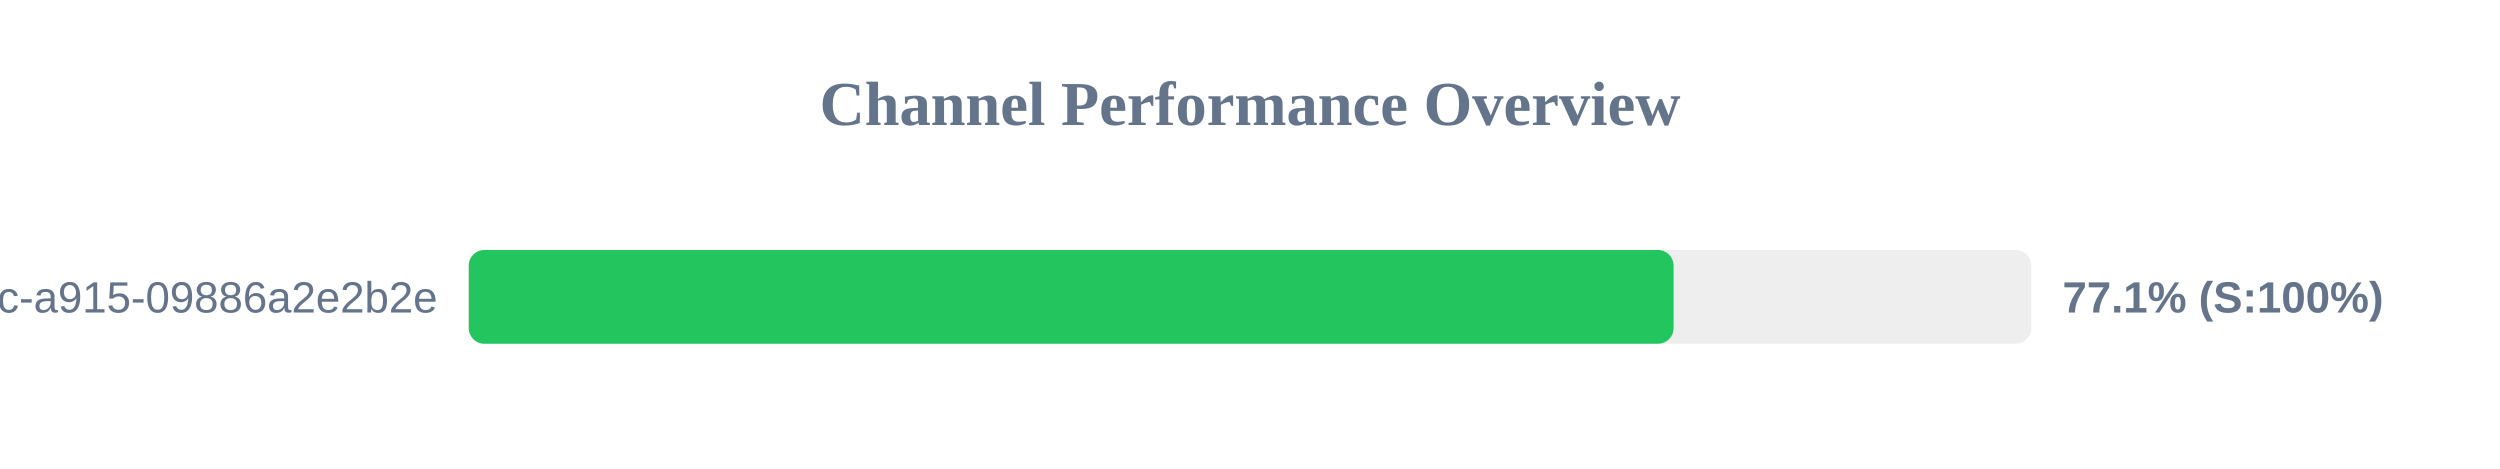
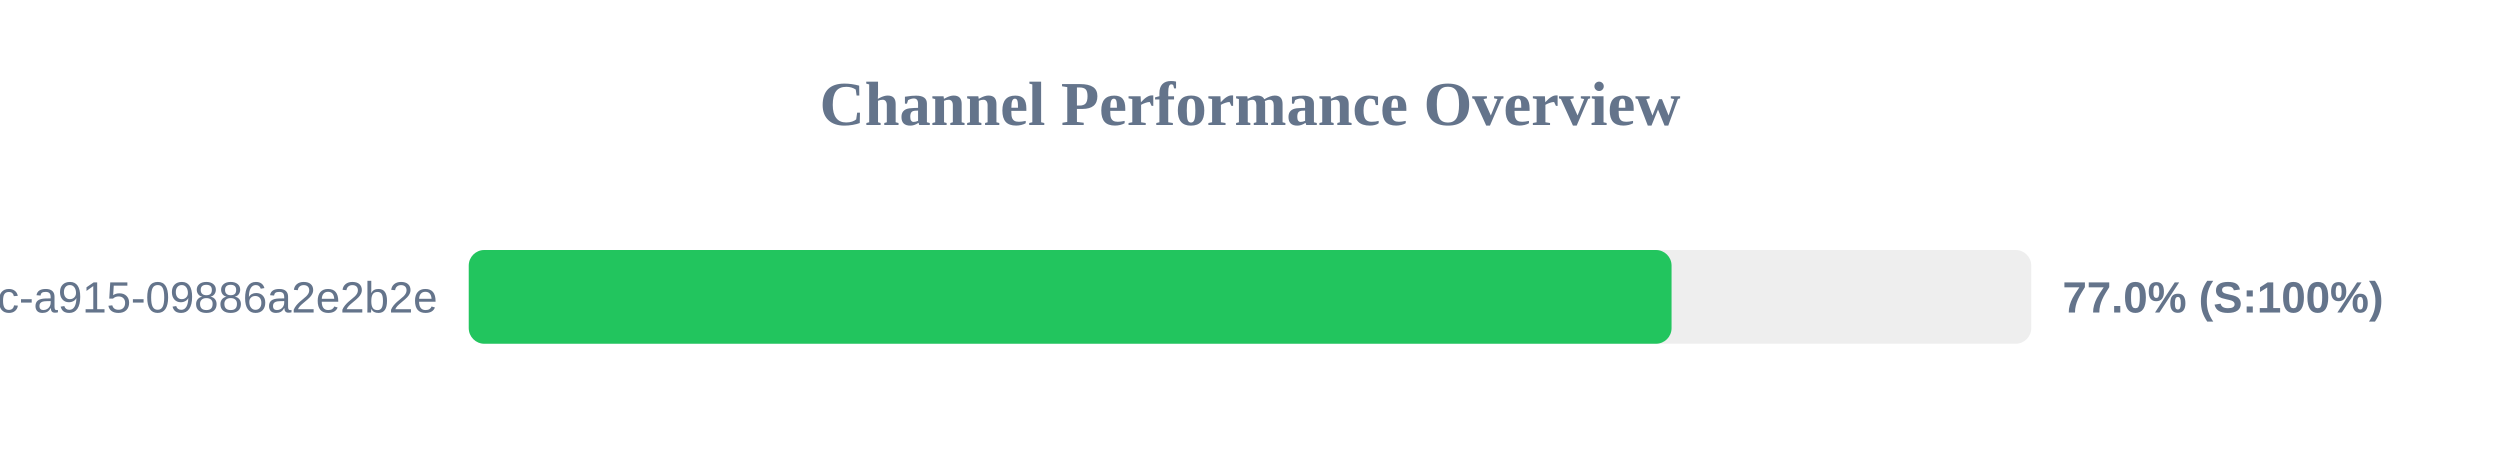
<svg xmlns="http://www.w3.org/2000/svg" width="800" height="150" version="1.1">
  <style>
        .row { font: 14px Arial; fill: #64748b; }
        .score { font: bold 14px Arial; fill: #64748b; }
    </style>
  <text x="400" y="40" text-anchor="middle" font-size="20px" font-weight="bold" fill="#64748b">Channel Performance Overview</text>
  <rect x="150" y="80" width="500" height="30" fill="#eee" rx="5" />
-   <rect x="150" y="80" width="385.55" height="30" fill="#22c55e" rx="5" />
+   <rect x="150" y="80" width="384.9" height="30" fill="#22c55e" rx="5" />
  <text x="140" y="100" text-anchor="end" class="row">?uuid=52816135-d3bc-46bc-a915-09886a2e2b2e</text>
-   <text x="660" y="100" text-anchor="start" class="score">77.1% (S:100%)</text>
+   <text x="660" y="100" text-anchor="start" class="score">77.0% (S:100%)</text>
</svg>
